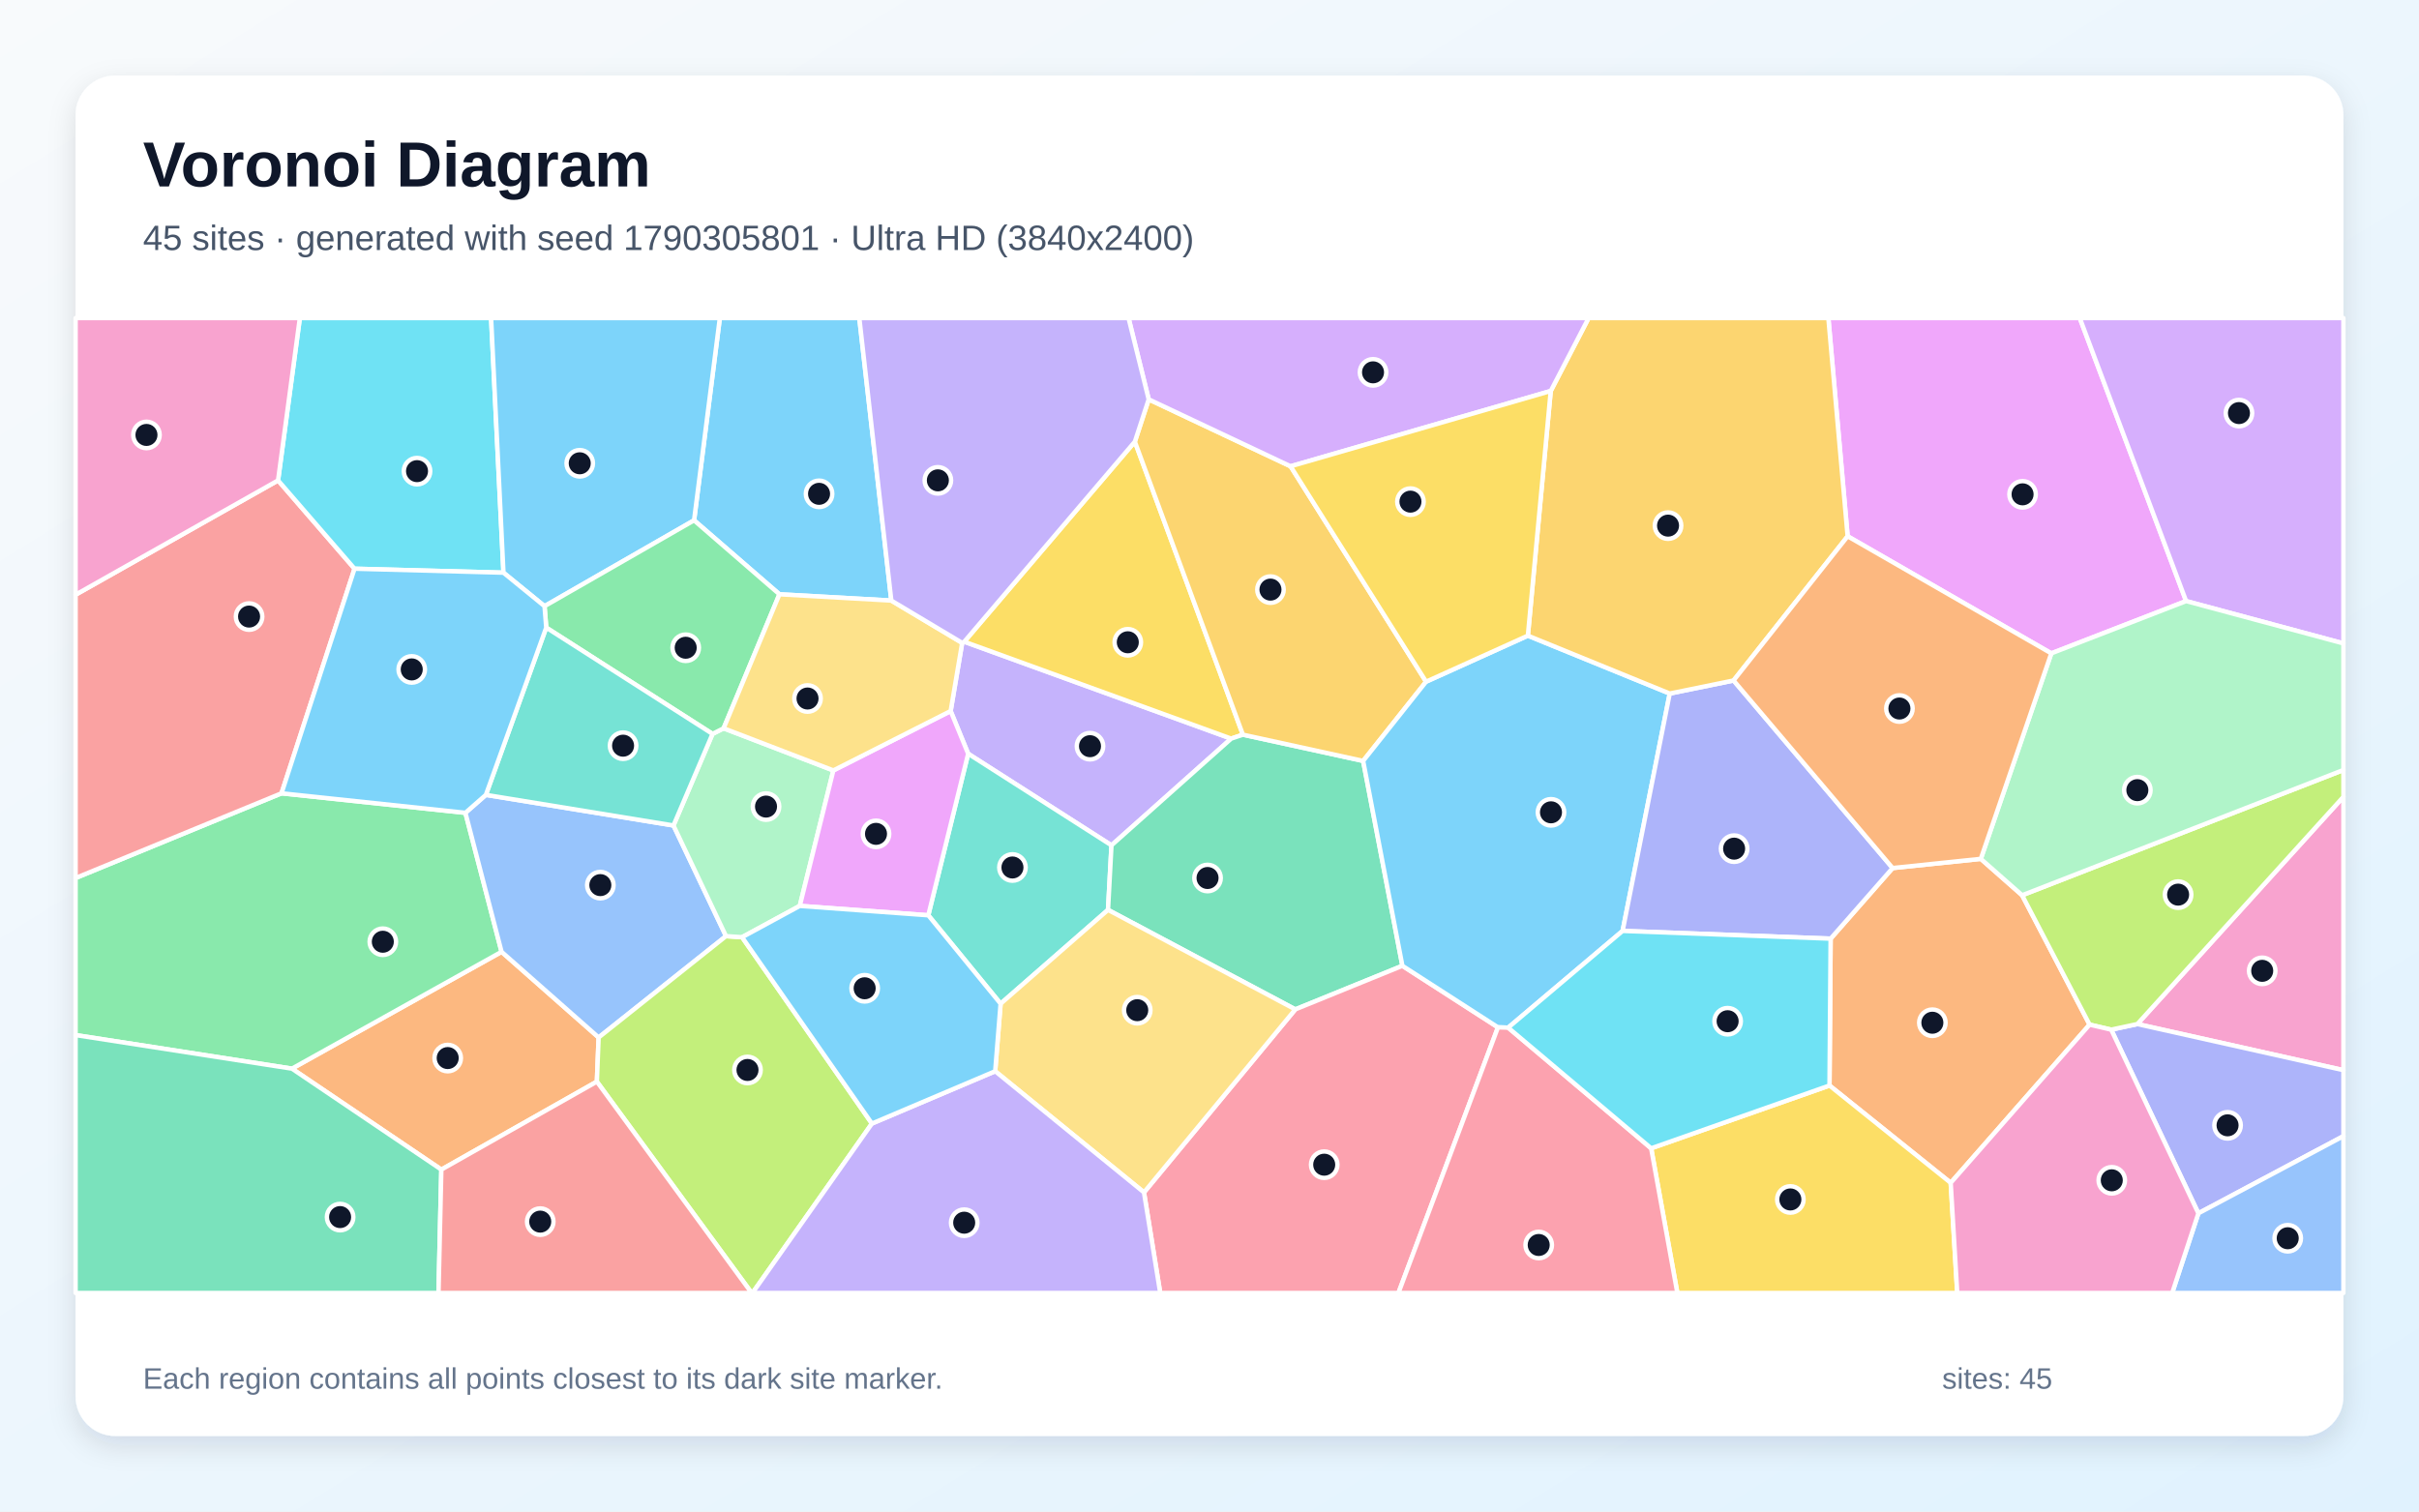
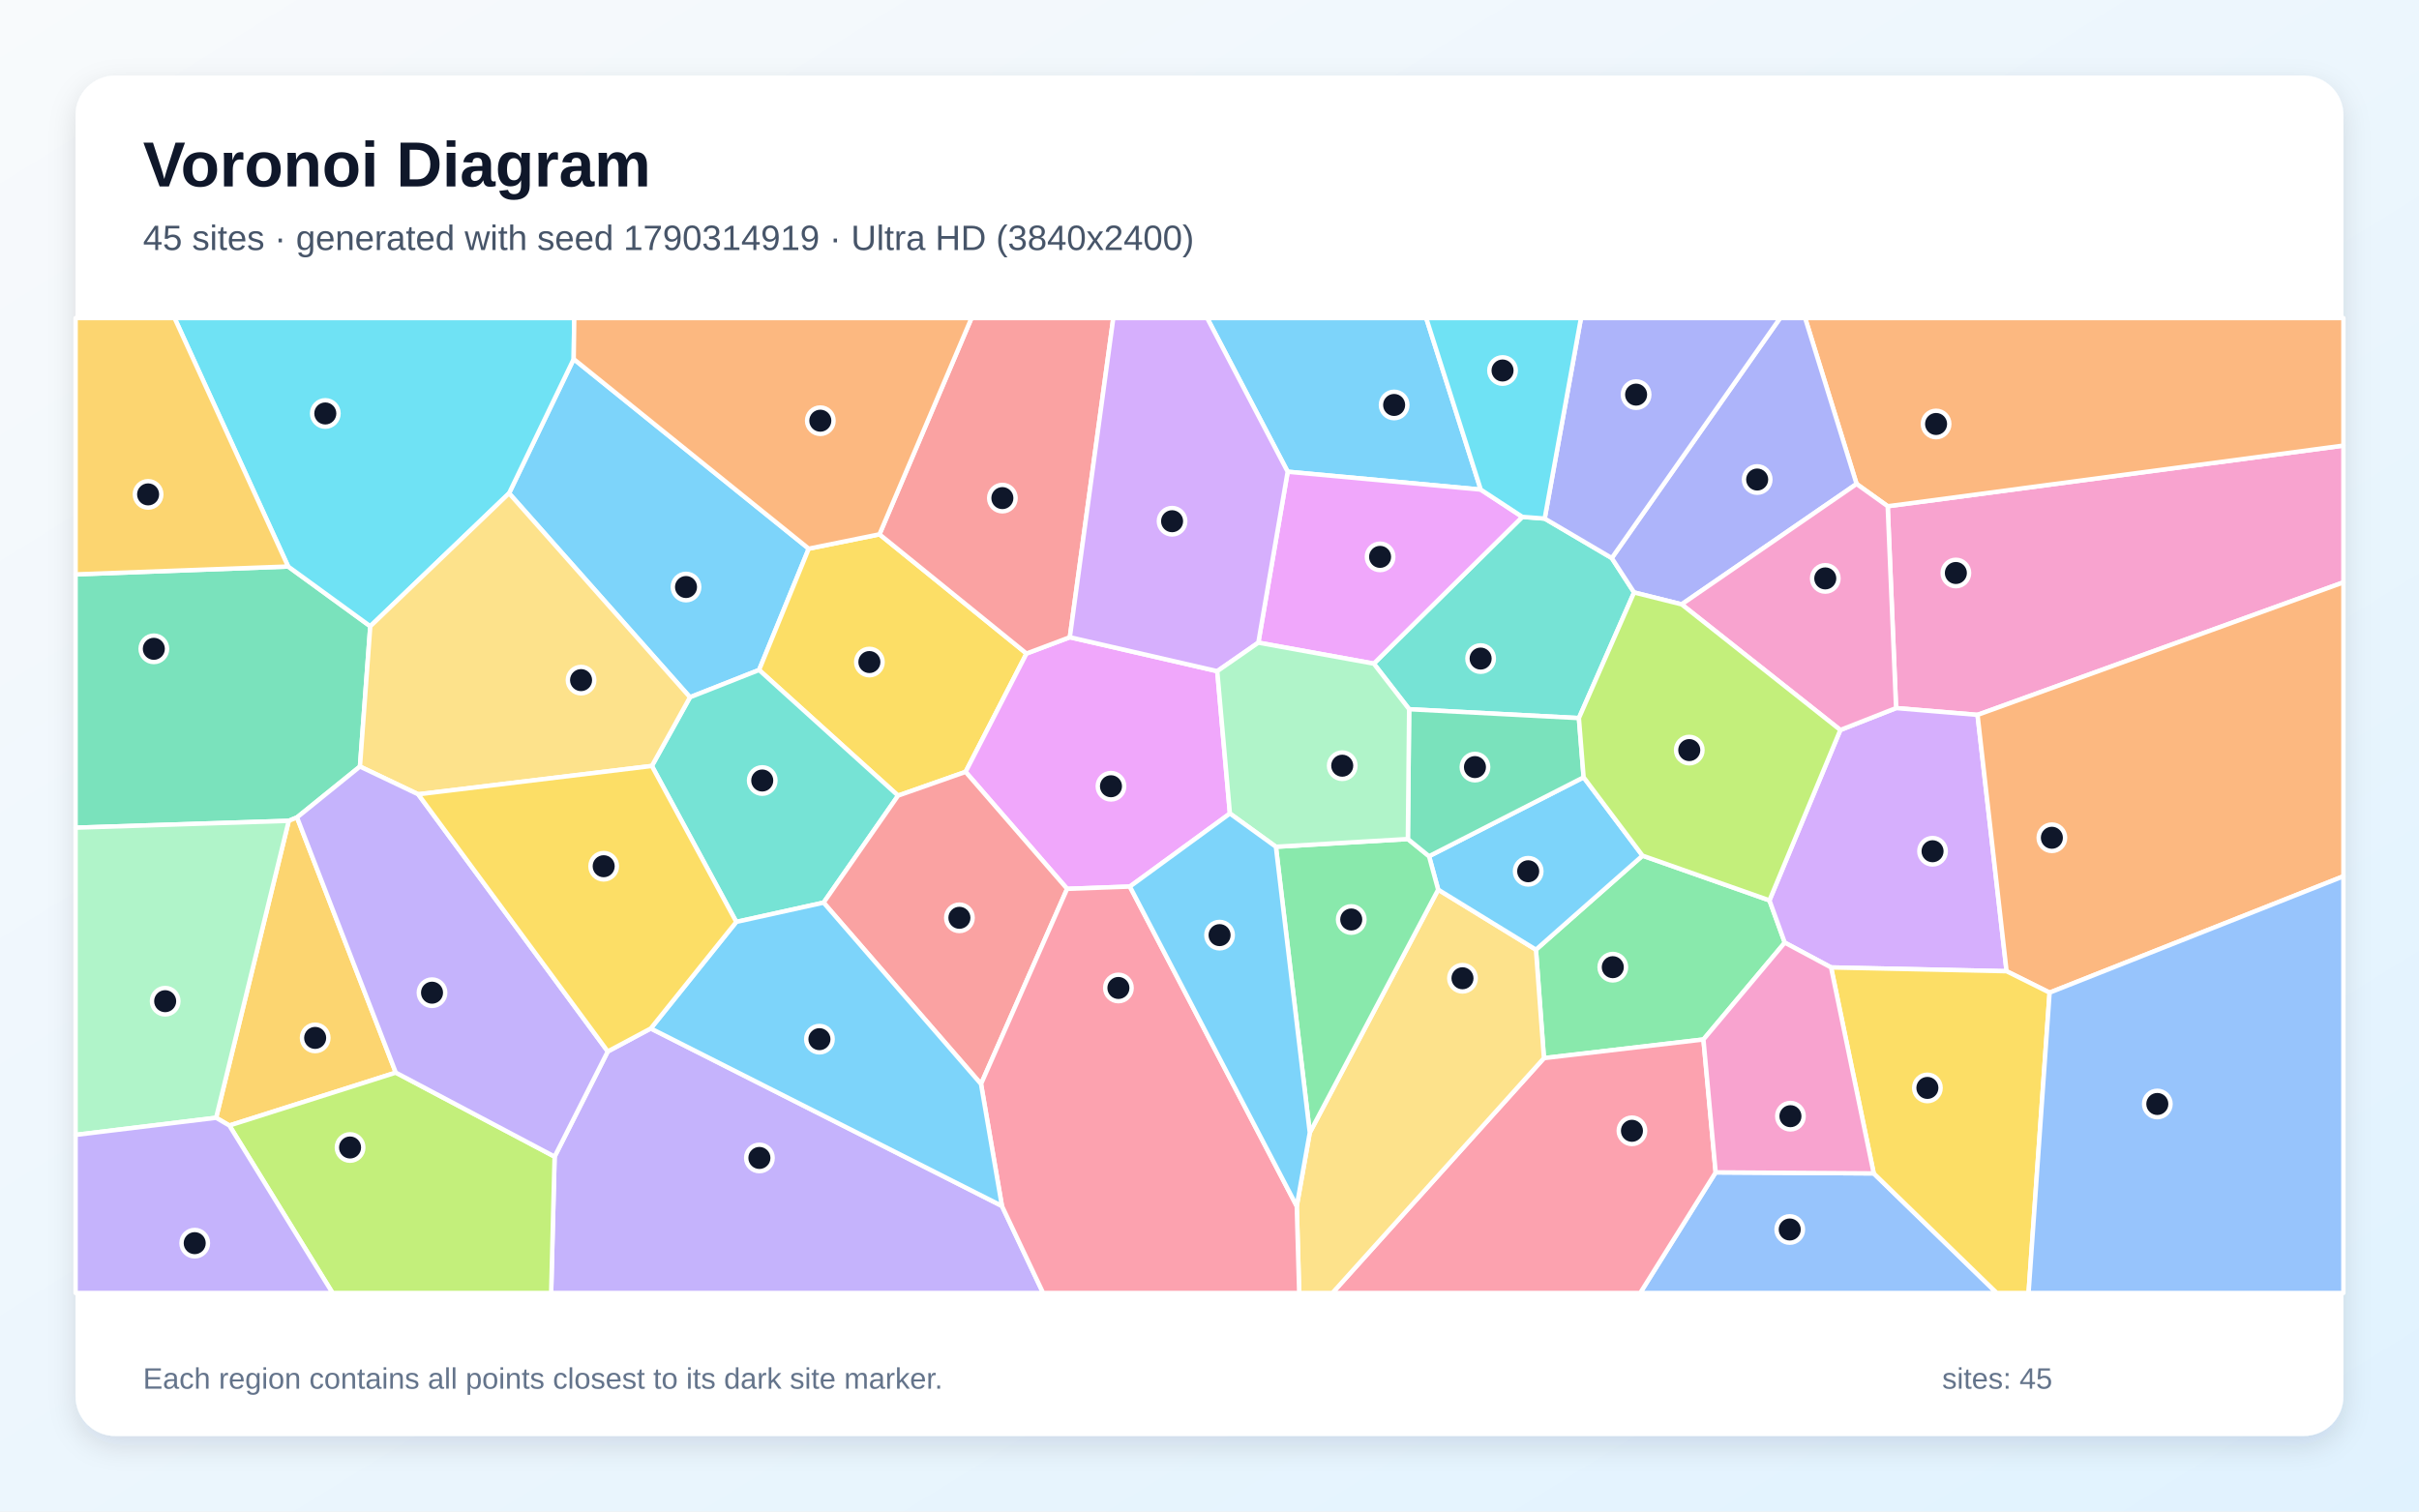
<svg xmlns="http://www.w3.org/2000/svg" width="3840" height="2400" viewBox="0 0 3840 2400" role="img" aria-labelledby="title description">
  <defs>
    <linearGradient id="background" x1="0" y1="0" x2="1" y2="1">
      <stop stop-color="#F8FAFC" />
      <stop offset="1" stop-color="#E0F2FE" />
    </linearGradient>
    <filter id="shadow" x="-5%" y="-5%" width="110%" height="110%">
      <feDropShadow dx="0" dy="15" stdDeviation="22" flood-color="#0F172A" flood-opacity=".12" />
    </filter>
  </defs>
  <rect width="3840" height="2400" fill="url(#background)" />
  <rect x="120" y="120" width="3600" height="2160" rx="63" fill="#FFFFFF" filter="url(#shadow)" />
  <g font-family="Arial, sans-serif">
    <text x="227" y="296" font-size="101" font-weight="700" fill="#0F172A">Voronoi Diagram</text>
-     <text x="227" y="397" font-size="56" fill="#475569">45 sites · generated with seed 1790305801 · Ultra HD (3840x2400)</text>
+     <text x="227" y="397" font-size="56" fill="#475569">45 sites · generated with seed 1790314919 · Ultra HD (3840x2400)</text>
  </g>
  <g stroke="#FFFFFF" stroke-width="7" stroke-linejoin="round">
-     <polygon points="1414.9,953.6 1237.3,943.6 1101.8,826.2 1142.7,505.0 1364.1,505.0" fill="#38BDF8" fill-opacity="0.65" />
-     <polygon points="1764.4,1342.2 1536.9,1196.8 1509.1,1129.0 1527.4,1020.8 1530.7,1018.9 1954.4,1172.8" fill="#A78BFA" fill-opacity="0.65" />
-     <polygon points="3392.9,1626.0 3720.0,1265.2 3720.0,1699.2" fill="#F472B6" fill-opacity="0.65" />
-     <polygon points="700.6,1857.1 463.4,1696.8 796.2,1511.3 950.3,1647.3 947.5,1717.4" fill="#FB923C" fill-opacity="0.65" />
-     <polygon points="1801.5,701.3 1973.0,1166.5 1954.4,1172.8 1530.7,1018.9" fill="#FACC15" fill-opacity="0.65" />
-     <polygon points="446.9,1259.6 738.8,1290.6 796.2,1511.3 463.4,1696.8 120.0,1643.5 120.0,1394.1" fill="#4ADE80" fill-opacity="0.65" />
-     <polygon points="1588.4,1593.7 1473.6,1453.3 1536.9,1196.8 1764.4,1342.2 1758.9,1444.7" fill="#2DD4BF" fill-opacity="0.65" />
-     <polygon points="771.3,1262.1 1069.1,1310.7 1152.5,1486.4 950.3,1647.3 796.2,1511.3 738.8,1290.6" fill="#60A5FA" fill-opacity="0.65" />
-     <polygon points="3470.3,954.4 3256.3,1037.4 2933.0,851.5 2902.4,505.0 3301.5,505.0" fill="#E879F9" fill-opacity="0.65" />
-     <polygon points="2226.2,1533.5 2056.2,1602.7 1758.9,1444.7 1764.4,1342.2 1954.4,1172.8 1973.0,1166.5 2163.9,1208.2" fill="#34D399" fill-opacity="0.65" />
-     <polygon points="441.4,762.8 562.8,903.0 446.9,1259.6 120.0,1394.1 120.0,944.3" fill="#F87171" fill-opacity="0.65" />
-     <polygon points="3351.4,1634.9 3392.9,1626.0 3720.0,1699.2 3720.0,1804.0 3489.8,1926.5" fill="#818CF8" fill-opacity="0.65" />
-     <polygon points="1823.5,634.1 2048.7,740.4 2263.8,1082.4 2163.9,1208.2 1973.0,1166.5 1801.5,701.3" fill="#FBBF24" fill-opacity="0.65" />
-     <polygon points="947.5,1717.4 950.3,1647.3 1152.5,1486.4 1178.0,1488.1 1384.1,1784.0 1194.5,2053.0 1193.2,2053.0" fill="#A3E635" fill-opacity="0.65" />
-     <polygon points="3470.3,954.4 3301.5,505.0 3720.0,505.0 3720.0,1021.6" fill="#C084FC" fill-opacity="0.65" />
-     <polygon points="1816.0,1893.3 2056.2,1602.7 2226.2,1533.5 2377.9,1631.2 2219.9,2053.0 1841.8,2053.0" fill="#FB7185" fill-opacity="0.65" />
-     <polygon points="799.2,909.3 562.8,903.0 441.4,762.8 476.0,505.0 779.6,505.0" fill="#22D3EE" fill-opacity="0.65" />
-     <polygon points="1322.9,1223.3 1269.6,1438.4 1178.0,1488.1 1152.5,1486.4 1069.1,1310.7 1131.1,1165.3 1148.7,1156.4" fill="#86EFAC" fill-opacity="0.65" />
-     <polygon points="1579.8,1700.9 1588.4,1593.7 1758.9,1444.7 2056.2,1602.7 1816.0,1893.3" fill="#FCD34D" fill-opacity="0.65" />
-     <polygon points="864.4,962.5 799.2,909.3 779.6,505.0 1142.7,505.0 1101.8,826.2" fill="#38BDF8" fill-opacity="0.65" />
-     <polygon points="2425.4,1009.3 2650.6,1101.2 2575.8,1478.1 2394.1,1631.7 2377.9,1631.2 2226.2,1533.5 2163.9,1208.2 2263.8,1082.4" fill="#38BDF8" fill-opacity="0.65" />
-     <polygon points="1384.1,1784.0 1579.8,1700.9 1816.0,1893.3 1841.8,2053.0 1194.5,2053.0" fill="#A78BFA" fill-opacity="0.65" />
-     <polygon points="441.4,762.8 120.0,944.3 120.0,505.0 476.0,505.0" fill="#F472B6" fill-opacity="0.65" />
-     <polygon points="3096.6,1878.1 2904.2,1723.6 2906.0,1490.4 3004.4,1378.3 3144.4,1363.7 3210.0,1421.5 3317.1,1626.9" fill="#FB923C" fill-opacity="0.65" />
-     <polygon points="2621.1,1823.3 2904.2,1723.6 3096.6,1878.1 3107.0,2053.0 2662.7,2053.0" fill="#FACC15" fill-opacity="0.65" />
-     <polygon points="1148.7,1156.4 1131.1,1165.3 867.1,996.5 864.4,962.5 1101.8,826.2 1237.3,943.6" fill="#4ADE80" fill-opacity="0.65" />
-     <polygon points="867.1,996.5 1131.1,1165.3 1069.1,1310.7 771.3,1262.1" fill="#2DD4BF" fill-opacity="0.65" />
-     <polygon points="3489.8,1926.5 3720.0,1804.0 3720.0,2053.0 3448.2,2053.0" fill="#60A5FA" fill-opacity="0.65" />
-     <polygon points="1473.6,1453.3 1269.6,1438.4 1322.9,1223.3 1509.1,1129.0 1536.9,1196.8" fill="#E879F9" fill-opacity="0.65" />
-     <polygon points="120.0,1643.5 463.4,1696.8 700.6,1857.1 696.1,2053.0 120.0,2053.0" fill="#34D399" fill-opacity="0.65" />
-     <polygon points="700.6,1857.1 947.5,1717.4 1193.2,2053.0 696.1,2053.0" fill="#F87171" fill-opacity="0.65" />
-     <polygon points="3004.4,1378.3 2906.0,1490.4 2575.8,1478.1 2650.6,1101.2 2751.9,1080.5" fill="#818CF8" fill-opacity="0.65" />
-     <polygon points="2933.0,851.5 2751.9,1080.5 2650.6,1101.2 2425.4,1009.3 2461.7,620.8 2521.8,505.0 2902.4,505.0" fill="#FBBF24" fill-opacity="0.65" />
-     <polygon points="3351.4,1634.9 3317.1,1626.9 3210.0,1421.5 3720.0,1222.6 3720.0,1265.2 3392.9,1626.0" fill="#A3E635" fill-opacity="0.65" />
-     <polygon points="2461.7,620.8 2048.7,740.4 1823.5,634.1 1791.5,505.0 2521.8,505.0" fill="#C084FC" fill-opacity="0.65" />
-     <polygon points="2377.9,1631.2 2394.1,1631.7 2621.1,1823.3 2662.7,2053.0 2219.9,2053.0" fill="#FB7185" fill-opacity="0.65" />
-     <polygon points="2621.1,1823.3 2394.1,1631.7 2575.8,1478.1 2906.0,1490.4 2904.2,1723.6" fill="#22D3EE" fill-opacity="0.65" />
-     <polygon points="3210.0,1421.5 3144.4,1363.7 3256.3,1037.4 3470.3,954.4 3720.0,1021.6 3720.0,1222.6" fill="#86EFAC" fill-opacity="0.65" />
-     <polygon points="1322.9,1223.3 1148.7,1156.4 1237.3,943.6 1414.9,953.6 1527.4,1020.8 1509.1,1129.0" fill="#FCD34D" fill-opacity="0.65" />
-     <polygon points="1579.8,1700.9 1384.1,1784.0 1178.0,1488.1 1269.6,1438.4 1473.6,1453.3 1588.4,1593.7" fill="#38BDF8" fill-opacity="0.65" />
-     <polygon points="864.4,962.5 867.1,996.5 771.3,1262.1 738.8,1290.6 446.9,1259.6 562.8,903.0 799.2,909.3" fill="#38BDF8" fill-opacity="0.65" />
-     <polygon points="1823.5,634.1 1801.5,701.3 1530.7,1018.9 1527.4,1020.8 1414.9,953.6 1364.1,505.0 1791.5,505.0" fill="#A78BFA" fill-opacity="0.65" />
-     <polygon points="3096.6,1878.1 3317.1,1626.9 3351.4,1634.9 3489.8,1926.5 3448.2,2053.0 3107.0,2053.0" fill="#F472B6" fill-opacity="0.65" />
-     <polygon points="3144.4,1363.7 3004.4,1378.3 2751.9,1080.5 2933.0,851.5 3256.3,1037.4" fill="#FB923C" fill-opacity="0.65" />
-     <polygon points="2461.7,620.8 2425.4,1009.3 2263.8,1082.4 2048.7,740.4" fill="#FACC15" fill-opacity="0.65" />
+     <polygon points="1283.8,871.2 1205.0,1063.8 1095.3,1107.1 808.1,783.2 910.7,570.1" fill="#38BDF8" fill-opacity="0.65" />
+     <polygon points="880.4,1836.5 964.8,1669.5 1033.1,1633.0 1590.5,1914.8 1655.9,2053.0 874.9,2053.0" fill="#A78BFA" fill-opacity="0.65" />
+     <polygon points="3139.2,1135.1 3009.9,1124.3 2996.6,803.8 3720.0,707.5 3720.0,924.7" fill="#F472B6" fill-opacity="0.65" />
+     <polygon points="2996.6,803.8 2947.2,768.4 2865.5,505.0 3720.0,505.0 3720.0,707.5" fill="#FB923C" fill-opacity="0.65" />
+     <polygon points="1396.1,848.4 1629.5,1037.7 1532.8,1225.6 1425.6,1263.3 1205.0,1063.8 1283.8,871.2" fill="#FACC15" fill-opacity="0.65" />
+     <polygon points="2704.1,1650.5 2450.9,1680.1 2438.2,1507.9 2607.4,1358.6 2808.9,1429.6 2833.2,1496.7" fill="#4ADE80" fill-opacity="0.65" />
+     <polygon points="2506.4,1140.2 2236.9,1126.1 2180.8,1053.7 2416.6,820.7 2452.1,823.4 2558.6,886.1 2594.0,940.7" fill="#2DD4BF" fill-opacity="0.65" />
+     <polygon points="2723.5,1861.5 2974.4,1863.1 3169.7,2053.0 2603.7,2053.0" fill="#60A5FA" fill-opacity="0.65" />
+     <polygon points="1698.3,1011.8 1932.3,1065.7 1952.4,1291.7 1793.6,1407.7 1694.0,1411.3 1532.8,1225.6 1629.5,1037.7" fill="#E879F9" fill-opacity="0.65" />
+     <polygon points="571.4,1217.1 471.5,1297.9 458.4,1303.3 120.0,1314.2 120.0,912.0 457.4,899.5 587.8,994.4" fill="#34D399" fill-opacity="0.65" />
+     <polygon points="1698.3,1011.8 1629.5,1037.7 1396.1,848.4 1542.2,505.0 1767.3,505.0" fill="#F87171" fill-opacity="0.65" />
+     <polygon points="2947.2,768.4 2669.5,959.6 2594.0,940.7 2558.6,886.1 2825.8,505.0 2865.5,505.0" fill="#818CF8" fill-opacity="0.65" />
+     <polygon points="628.3,1703.1 364.1,1787.1 343.1,1774.8 458.4,1303.3 471.5,1297.9" fill="#FBBF24" fill-opacity="0.65" />
+     <polygon points="364.1,1787.1 628.3,1703.1 880.4,1836.5 874.9,2053.0 527.9,2053.0" fill="#A3E635" fill-opacity="0.65" />
+     <polygon points="3185.3,1542.1 2906.7,1536.1 2833.2,1496.7 2808.9,1429.6 2921.4,1159.1 3009.9,1124.3 3139.2,1135.1" fill="#C084FC" fill-opacity="0.65" />
+     <polygon points="2450.9,1680.1 2704.1,1650.5 2723.5,1861.5 2603.7,2053.0 2115.1,2053.0" fill="#FB7185" fill-opacity="0.65" />
+     <polygon points="587.8,994.4 457.4,899.5 277.1,505.0 911.6,505.0 910.7,570.1 808.1,783.2" fill="#22D3EE" fill-opacity="0.65" />
+     <polygon points="120.0,1802.0 120.0,1314.2 458.4,1303.3 343.1,1774.8" fill="#86EFAC" fill-opacity="0.65" />
+     <polygon points="2058.5,1915.1 2079.2,1798.4 2283.0,1412.6 2438.2,1507.9 2450.9,1680.1 2115.1,2053.0 2062.4,2053.0" fill="#FCD34D" fill-opacity="0.65" />
+     <polygon points="2350.6,777.4 2044.1,749.0 1916.3,505.0 2264.0,505.0" fill="#38BDF8" fill-opacity="0.65" />
+     <polygon points="2513.9,1234.2 2607.4,1358.6 2438.2,1507.9 2283.0,1412.6 2268.5,1359.5" fill="#38BDF8" fill-opacity="0.65" />
+     <polygon points="120.0,1802.0 343.1,1774.8 364.1,1787.1 527.9,2053.0 120.0,2053.0" fill="#A78BFA" fill-opacity="0.65" />
+     <polygon points="2921.4,1159.1 2669.5,959.6 2947.2,768.4 2996.6,803.8 3009.9,1124.3" fill="#F472B6" fill-opacity="0.65" />
+     <polygon points="3253.6,1576.1 3185.3,1542.1 3139.2,1135.1 3720.0,924.7 3720.0,1391.4" fill="#FB923C" fill-opacity="0.65" />
+     <polygon points="2974.4,1863.1 2906.7,1536.1 3185.3,1542.1 3253.6,1576.1 3220.2,2053.0 3169.7,2053.0" fill="#FACC15" fill-opacity="0.65" />
+     <polygon points="2025.4,1344.5 2234.9,1332.2 2268.5,1359.5 2283.0,1412.6 2079.2,1798.4" fill="#4ADE80" fill-opacity="0.65" />
+     <polygon points="1425.6,1263.3 1307.4,1433.2 1168.8,1463.8 1034.8,1216.2 1095.3,1107.1 1205.0,1063.8" fill="#2DD4BF" fill-opacity="0.65" />
+     <polygon points="3253.6,1576.1 3720.0,1391.4 3720.0,2053.0 3220.2,2053.0" fill="#60A5FA" fill-opacity="0.65" />
+     <polygon points="1997.5,1020.4 2044.1,749.0 2350.6,777.4 2416.6,820.7 2180.8,1053.7" fill="#E879F9" fill-opacity="0.65" />
+     <polygon points="2513.9,1234.2 2268.5,1359.5 2234.9,1332.2 2236.9,1126.1 2506.4,1140.2" fill="#34D399" fill-opacity="0.65" />
+     <polygon points="1557.3,1721.2 1307.4,1433.2 1425.6,1263.3 1532.8,1225.6 1694.0,1411.3" fill="#F87171" fill-opacity="0.65" />
+     <polygon points="2558.6,886.1 2452.1,823.4 2509.7,505.0 2825.8,505.0" fill="#818CF8" fill-opacity="0.65" />
+     <polygon points="457.4,899.5 120.0,912.0 120.0,505.0 277.1,505.0" fill="#FBBF24" fill-opacity="0.65" />
+     <polygon points="2921.4,1159.1 2808.9,1429.6 2607.4,1358.6 2513.9,1234.2 2506.4,1140.2 2594.0,940.7 2669.5,959.6" fill="#A3E635" fill-opacity="0.65" />
+     <polygon points="2044.1,749.0 1997.5,1020.4 1932.3,1065.7 1698.3,1011.8 1767.3,505.0 1916.3,505.0" fill="#C084FC" fill-opacity="0.65" />
+     <polygon points="1590.5,1914.8 1557.3,1721.2 1694.0,1411.3 1793.6,1407.7 2058.5,1915.1 2062.4,2053.0 1655.9,2053.0" fill="#FB7185" fill-opacity="0.65" />
+     <polygon points="2452.1,823.4 2416.6,820.7 2350.6,777.4 2264.0,505.0 2509.7,505.0" fill="#22D3EE" fill-opacity="0.65" />
+     <polygon points="2234.9,1332.2 2025.4,1344.5 1952.4,1291.7 1932.3,1065.7 1997.5,1020.4 2180.8,1053.7 2236.9,1126.1" fill="#86EFAC" fill-opacity="0.65" />
+     <polygon points="1034.8,1216.2 663.9,1261.2 571.4,1217.1 587.8,994.4 808.1,783.2 1095.3,1107.1" fill="#FCD34D" fill-opacity="0.65" />
+     <polygon points="1793.6,1407.7 1952.4,1291.7 2025.4,1344.5 2079.2,1798.4 2058.5,1915.1" fill="#38BDF8" fill-opacity="0.65" />
+     <polygon points="1557.3,1721.2 1590.5,1914.8 1033.1,1633.0 1168.8,1463.8 1307.4,1433.2" fill="#38BDF8" fill-opacity="0.65" />
+     <polygon points="628.3,1703.1 471.5,1297.9 571.4,1217.1 663.9,1261.2 964.8,1669.5 880.4,1836.5" fill="#A78BFA" fill-opacity="0.65" />
+     <polygon points="2906.7,1536.1 2974.4,1863.1 2723.5,1861.5 2704.1,1650.5 2833.2,1496.7" fill="#F472B6" fill-opacity="0.65" />
+     <polygon points="1396.1,848.4 1283.8,871.2 910.7,570.1 911.6,505.0 1542.2,505.0" fill="#FB923C" fill-opacity="0.65" />
+     <polygon points="663.9,1261.2 1034.8,1216.2 1168.8,1463.8 1033.1,1633.0 964.8,1669.5" fill="#FACC15" fill-opacity="0.65" />
  </g>
  <g>
-     <circle cx="1300.2" cy="784.1" r="21" fill="#0F172A" stroke="#FFFFFF" stroke-width="7" />
-     <circle cx="1730.3" cy="1184.8" r="21" fill="#0F172A" stroke="#FFFFFF" stroke-width="7" />
-     <circle cx="3591.1" cy="1541.5" r="21" fill="#0F172A" stroke="#FFFFFF" stroke-width="7" />
-     <circle cx="710.7" cy="1680.0" r="21" fill="#0F172A" stroke="#FFFFFF" stroke-width="7" />
-     <circle cx="1790.3" cy="1019.8" r="21" fill="#0F172A" stroke="#FFFFFF" stroke-width="7" />
-     <circle cx="607.7" cy="1495.3" r="21" fill="#0F172A" stroke="#FFFFFF" stroke-width="7" />
-     <circle cx="1607.2" cy="1377.4" r="21" fill="#0F172A" stroke="#FFFFFF" stroke-width="7" />
-     <circle cx="953.0" cy="1405.4" r="21" fill="#0F172A" stroke="#FFFFFF" stroke-width="7" />
-     <circle cx="3210.7" cy="784.9" r="21" fill="#0F172A" stroke="#FFFFFF" stroke-width="7" />
-     <circle cx="1916.9" cy="1394.1" r="21" fill="#0F172A" stroke="#FFFFFF" stroke-width="7" />
-     <circle cx="395.4" cy="979.0" r="21" fill="#0F172A" stroke="#FFFFFF" stroke-width="7" />
-     <circle cx="3536.1" cy="1786.8" r="21" fill="#0F172A" stroke="#FFFFFF" stroke-width="7" />
-     <circle cx="2016.8" cy="936.2" r="21" fill="#0F172A" stroke="#FFFFFF" stroke-width="7" />
-     <circle cx="1186.6" cy="1698.9" r="21" fill="#0F172A" stroke="#FFFFFF" stroke-width="7" />
-     <circle cx="3554.2" cy="655.9" r="21" fill="#0F172A" stroke="#FFFFFF" stroke-width="7" />
-     <circle cx="2102.1" cy="1849.3" r="21" fill="#0F172A" stroke="#FFFFFF" stroke-width="7" />
-     <circle cx="662.0" cy="748.1" r="21" fill="#0F172A" stroke="#FFFFFF" stroke-width="7" />
-     <circle cx="1216.0" cy="1280.7" r="21" fill="#0F172A" stroke="#FFFFFF" stroke-width="7" />
-     <circle cx="1805.3" cy="1604.0" r="21" fill="#0F172A" stroke="#FFFFFF" stroke-width="7" />
-     <circle cx="920.3" cy="735.6" r="21" fill="#0F172A" stroke="#FFFFFF" stroke-width="7" />
-     <circle cx="2462.1" cy="1289.8" r="21" fill="#0F172A" stroke="#FFFFFF" stroke-width="7" />
-     <circle cx="1530.6" cy="1941.4" r="21" fill="#0F172A" stroke="#FFFFFF" stroke-width="7" />
-     <circle cx="232.5" cy="690.6" r="21" fill="#0F172A" stroke="#FFFFFF" stroke-width="7" />
-     <circle cx="3067.5" cy="1623.9" r="21" fill="#0F172A" stroke="#FFFFFF" stroke-width="7" />
-     <circle cx="2842.1" cy="1904.5" r="21" fill="#0F172A" stroke="#FFFFFF" stroke-width="7" />
-     <circle cx="1088.5" cy="1028.5" r="21" fill="#0F172A" stroke="#FFFFFF" stroke-width="7" />
-     <circle cx="989.1" cy="1184.0" r="21" fill="#0F172A" stroke="#FFFFFF" stroke-width="7" />
-     <circle cx="3631.6" cy="1966.1" r="21" fill="#0F172A" stroke="#FFFFFF" stroke-width="7" />
-     <circle cx="1390.6" cy="1324.0" r="21" fill="#0F172A" stroke="#FFFFFF" stroke-width="7" />
-     <circle cx="539.9" cy="1932.5" r="21" fill="#0F172A" stroke="#FFFFFF" stroke-width="7" />
-     <circle cx="857.6" cy="1939.7" r="21" fill="#0F172A" stroke="#FFFFFF" stroke-width="7" />
-     <circle cx="2752.8" cy="1347.5" r="21" fill="#0F172A" stroke="#FFFFFF" stroke-width="7" />
-     <circle cx="2647.9" cy="834.6" r="21" fill="#0F172A" stroke="#FFFFFF" stroke-width="7" />
-     <circle cx="3457.6" cy="1420.5" r="21" fill="#0F172A" stroke="#FFFFFF" stroke-width="7" />
-     <circle cx="2179.6" cy="591.2" r="21" fill="#0F172A" stroke="#FFFFFF" stroke-width="7" />
-     <circle cx="2442.6" cy="1976.8" r="21" fill="#0F172A" stroke="#FFFFFF" stroke-width="7" />
-     <circle cx="2742.5" cy="1621.5" r="21" fill="#0F172A" stroke="#FFFFFF" stroke-width="7" />
-     <circle cx="3392.9" cy="1254.6" r="21" fill="#0F172A" stroke="#FFFFFF" stroke-width="7" />
-     <circle cx="1281.9" cy="1109.1" r="21" fill="#0F172A" stroke="#FFFFFF" stroke-width="7" />
-     <circle cx="1372.6" cy="1569.2" r="21" fill="#0F172A" stroke="#FFFFFF" stroke-width="7" />
-     <circle cx="653.6" cy="1062.9" r="21" fill="#0F172A" stroke="#FFFFFF" stroke-width="7" />
-     <circle cx="1488.8" cy="762.7" r="21" fill="#0F172A" stroke="#FFFFFF" stroke-width="7" />
-     <circle cx="3352.3" cy="1874.1" r="21" fill="#0F172A" stroke="#FFFFFF" stroke-width="7" />
-     <circle cx="3015.2" cy="1125.0" r="21" fill="#0F172A" stroke="#FFFFFF" stroke-width="7" />
-     <circle cx="2239.0" cy="796.5" r="21" fill="#0F172A" stroke="#FFFFFF" stroke-width="7" />
+     <circle cx="1089.0" cy="932.1" r="21" fill="#0F172A" stroke="#FFFFFF" stroke-width="7" />
+     <circle cx="1205.5" cy="1838.6" r="21" fill="#0F172A" stroke="#FFFFFF" stroke-width="7" />
+     <circle cx="3104.8" cy="909.8" r="21" fill="#0F172A" stroke="#FFFFFF" stroke-width="7" />
+     <circle cx="3073.4" cy="673.2" r="21" fill="#0F172A" stroke="#FFFFFF" stroke-width="7" />
+     <circle cx="1380.1" cy="1051.2" r="21" fill="#0F172A" stroke="#FFFFFF" stroke-width="7" />
+     <circle cx="2560.2" cy="1535.7" r="21" fill="#0F172A" stroke="#FFFFFF" stroke-width="7" />
+     <circle cx="2350.4" cy="1045.7" r="21" fill="#0F172A" stroke="#FFFFFF" stroke-width="7" />
+     <circle cx="2841.1" cy="1952.2" r="21" fill="#0F172A" stroke="#FFFFFF" stroke-width="7" />
+     <circle cx="1763.6" cy="1248.4" r="21" fill="#0F172A" stroke="#FFFFFF" stroke-width="7" />
+     <circle cx="244.2" cy="1030.2" r="21" fill="#0F172A" stroke="#FFFFFF" stroke-width="7" />
+     <circle cx="1591.2" cy="790.9" r="21" fill="#0F172A" stroke="#FFFFFF" stroke-width="7" />
+     <circle cx="2789.4" cy="761.4" r="21" fill="#0F172A" stroke="#FFFFFF" stroke-width="7" />
+     <circle cx="500.3" cy="1648.0" r="21" fill="#0F172A" stroke="#FFFFFF" stroke-width="7" />
+     <circle cx="555.7" cy="1822.0" r="21" fill="#0F172A" stroke="#FFFFFF" stroke-width="7" />
+     <circle cx="3067.8" cy="1351.6" r="21" fill="#0F172A" stroke="#FFFFFF" stroke-width="7" />
+     <circle cx="2590.6" cy="1795.5" r="21" fill="#0F172A" stroke="#FFFFFF" stroke-width="7" />
+     <circle cx="516.4" cy="656.5" r="21" fill="#0F172A" stroke="#FFFFFF" stroke-width="7" />
+     <circle cx="262.2" cy="1589.7" r="21" fill="#0F172A" stroke="#FFFFFF" stroke-width="7" />
+     <circle cx="2321.6" cy="1553.3" r="21" fill="#0F172A" stroke="#FFFFFF" stroke-width="7" />
+     <circle cx="2213.1" cy="643.0" r="21" fill="#0F172A" stroke="#FFFFFF" stroke-width="7" />
+     <circle cx="2425.9" cy="1383.4" r="21" fill="#0F172A" stroke="#FFFFFF" stroke-width="7" />
+     <circle cx="309.1" cy="1973.9" r="21" fill="#0F172A" stroke="#FFFFFF" stroke-width="7" />
+     <circle cx="2897.5" cy="918.4" r="21" fill="#0F172A" stroke="#FFFFFF" stroke-width="7" />
+     <circle cx="3257.2" cy="1330.2" r="21" fill="#0F172A" stroke="#FFFFFF" stroke-width="7" />
+     <circle cx="3059.6" cy="1727.4" r="21" fill="#0F172A" stroke="#FFFFFF" stroke-width="7" />
+     <circle cx="2145.0" cy="1460.0" r="21" fill="#0F172A" stroke="#FFFFFF" stroke-width="7" />
+     <circle cx="1210.0" cy="1239.3" r="21" fill="#0F172A" stroke="#FFFFFF" stroke-width="7" />
+     <circle cx="3424.6" cy="1752.9" r="21" fill="#0F172A" stroke="#FFFFFF" stroke-width="7" />
+     <circle cx="2190.8" cy="884.2" r="21" fill="#0F172A" stroke="#FFFFFF" stroke-width="7" />
+     <circle cx="2341.4" cy="1218.0" r="21" fill="#0F172A" stroke="#FFFFFF" stroke-width="7" />
+     <circle cx="1523.0" cy="1457.3" r="21" fill="#0F172A" stroke="#FFFFFF" stroke-width="7" />
+     <circle cx="2597.2" cy="626.6" r="21" fill="#0F172A" stroke="#FFFFFF" stroke-width="7" />
+     <circle cx="235.1" cy="785.0" r="21" fill="#0F172A" stroke="#FFFFFF" stroke-width="7" />
+     <circle cx="2681.6" cy="1191.0" r="21" fill="#0F172A" stroke="#FFFFFF" stroke-width="7" />
+     <circle cx="1860.6" cy="827.6" r="21" fill="#0F172A" stroke="#FFFFFF" stroke-width="7" />
+     <circle cx="1775.4" cy="1568.7" r="21" fill="#0F172A" stroke="#FFFFFF" stroke-width="7" />
+     <circle cx="2385.2" cy="588.3" r="21" fill="#0F172A" stroke="#FFFFFF" stroke-width="7" />
+     <circle cx="2130.7" cy="1215.8" r="21" fill="#0F172A" stroke="#FFFFFF" stroke-width="7" />
+     <circle cx="922.4" cy="1079.9" r="21" fill="#0F172A" stroke="#FFFFFF" stroke-width="7" />
+     <circle cx="1936.0" cy="1484.8" r="21" fill="#0F172A" stroke="#FFFFFF" stroke-width="7" />
+     <circle cx="1300.8" cy="1650.0" r="21" fill="#0F172A" stroke="#FFFFFF" stroke-width="7" />
+     <circle cx="685.8" cy="1576.2" r="21" fill="#0F172A" stroke="#FFFFFF" stroke-width="7" />
+     <circle cx="2842.2" cy="1772.3" r="21" fill="#0F172A" stroke="#FFFFFF" stroke-width="7" />
+     <circle cx="1302.2" cy="668.0" r="21" fill="#0F172A" stroke="#FFFFFF" stroke-width="7" />
+     <circle cx="958.3" cy="1375.4" r="21" fill="#0F172A" stroke="#FFFFFF" stroke-width="7" />
  </g>
  <g font-family="Arial, sans-serif" font-size="47" fill="#64748B">
    <text x="227" y="2205">Each region contains all points closest to its dark site marker.</text>
    <text x="3083" y="2205">sites: 45</text>
  </g>
</svg>
